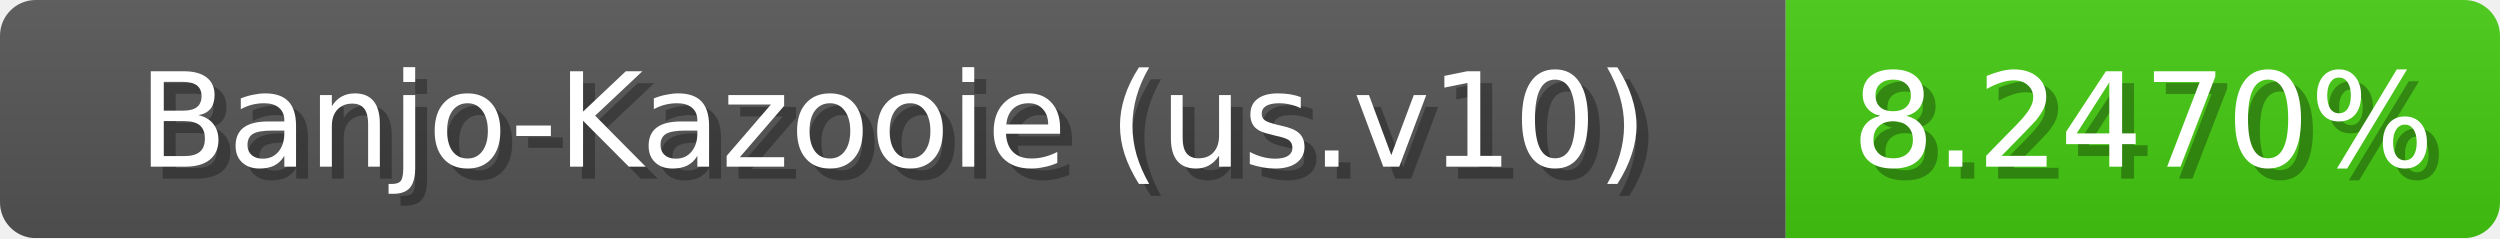
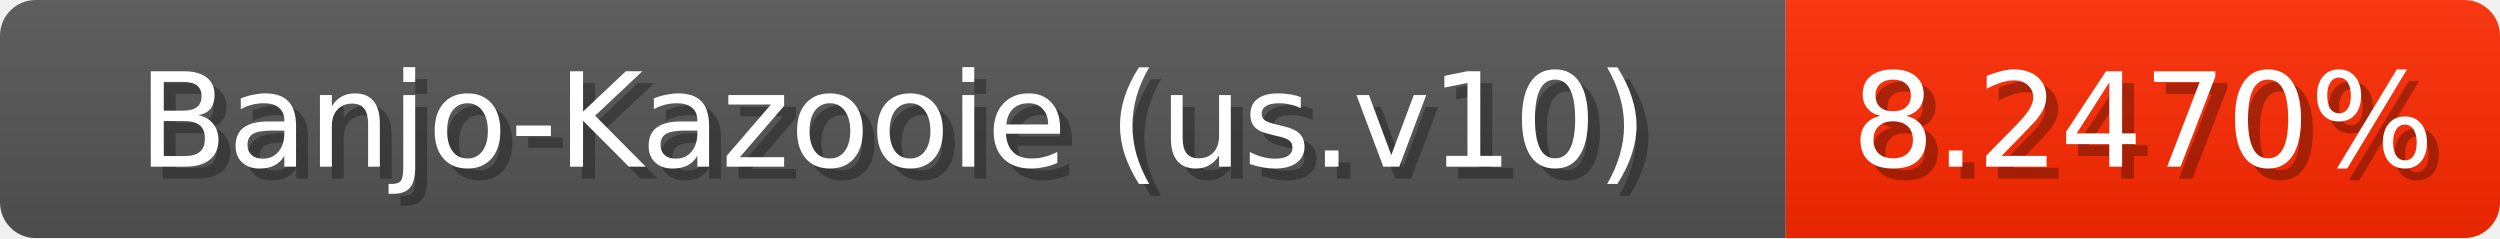
<svg xmlns="http://www.w3.org/2000/svg" width="210" height="20">
  <linearGradient id="b" x2="0" y2="100%">
    <stop offset="0" stop-color="#bbb" stop-opacity=".1" />
    <stop offset="1" stop-opacity=".1" />
  </linearGradient>
  <mask id="anybadge_1">
    <rect width="210" height="20" rx="3" fill="#fff" />
  </mask>
  <g mask="url(#anybadge_1)">
    <path fill="#555" d="M0 0h150v20H0z" />
-     <path fill="#4c1" d="M150 0h60v20H150z" />
+     <path fill="#ff2a00" d="M150 0h60v20H150z" />
    <path fill="url(#b)" d="M0 0h210v20H0z" />
  </g>
  <g fill="#fff" text-anchor="middle" font-family="DejaVu Sans,Verdana,Geneva,sans-serif" font-size="11">
    <text x="76.0" y="15" fill="#010101" fill-opacity=".3">Banjo-Kazooie (us.v10)</text>
    <text x="75.0" y="14">Banjo-Kazooie (us.v10)</text>
  </g>
  <g fill="#fff" text-anchor="middle" font-family="DejaVu Sans,Verdana,Geneva,sans-serif" font-size="11">
    <text x="181.0" y="15" fill="#010101" fill-opacity=".3">8.2470%</text>
    <text x="180.0" y="14">8.2470%</text>
  </g>
</svg>
